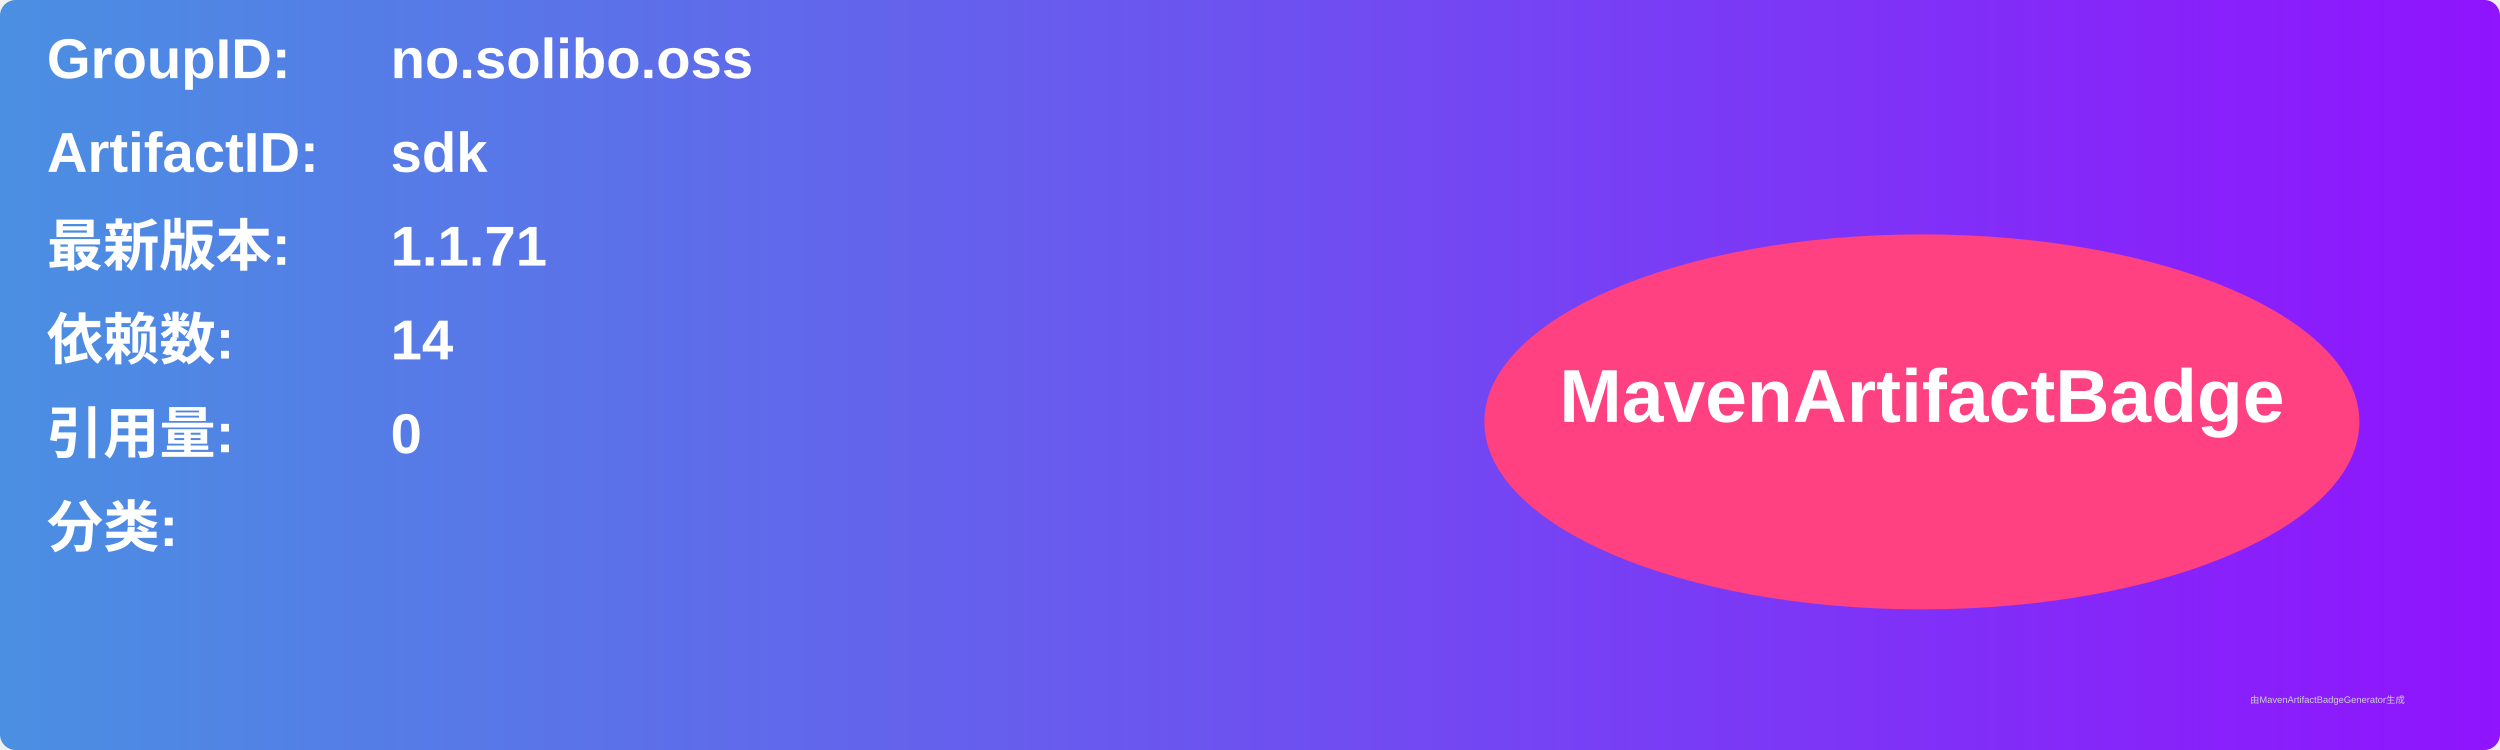
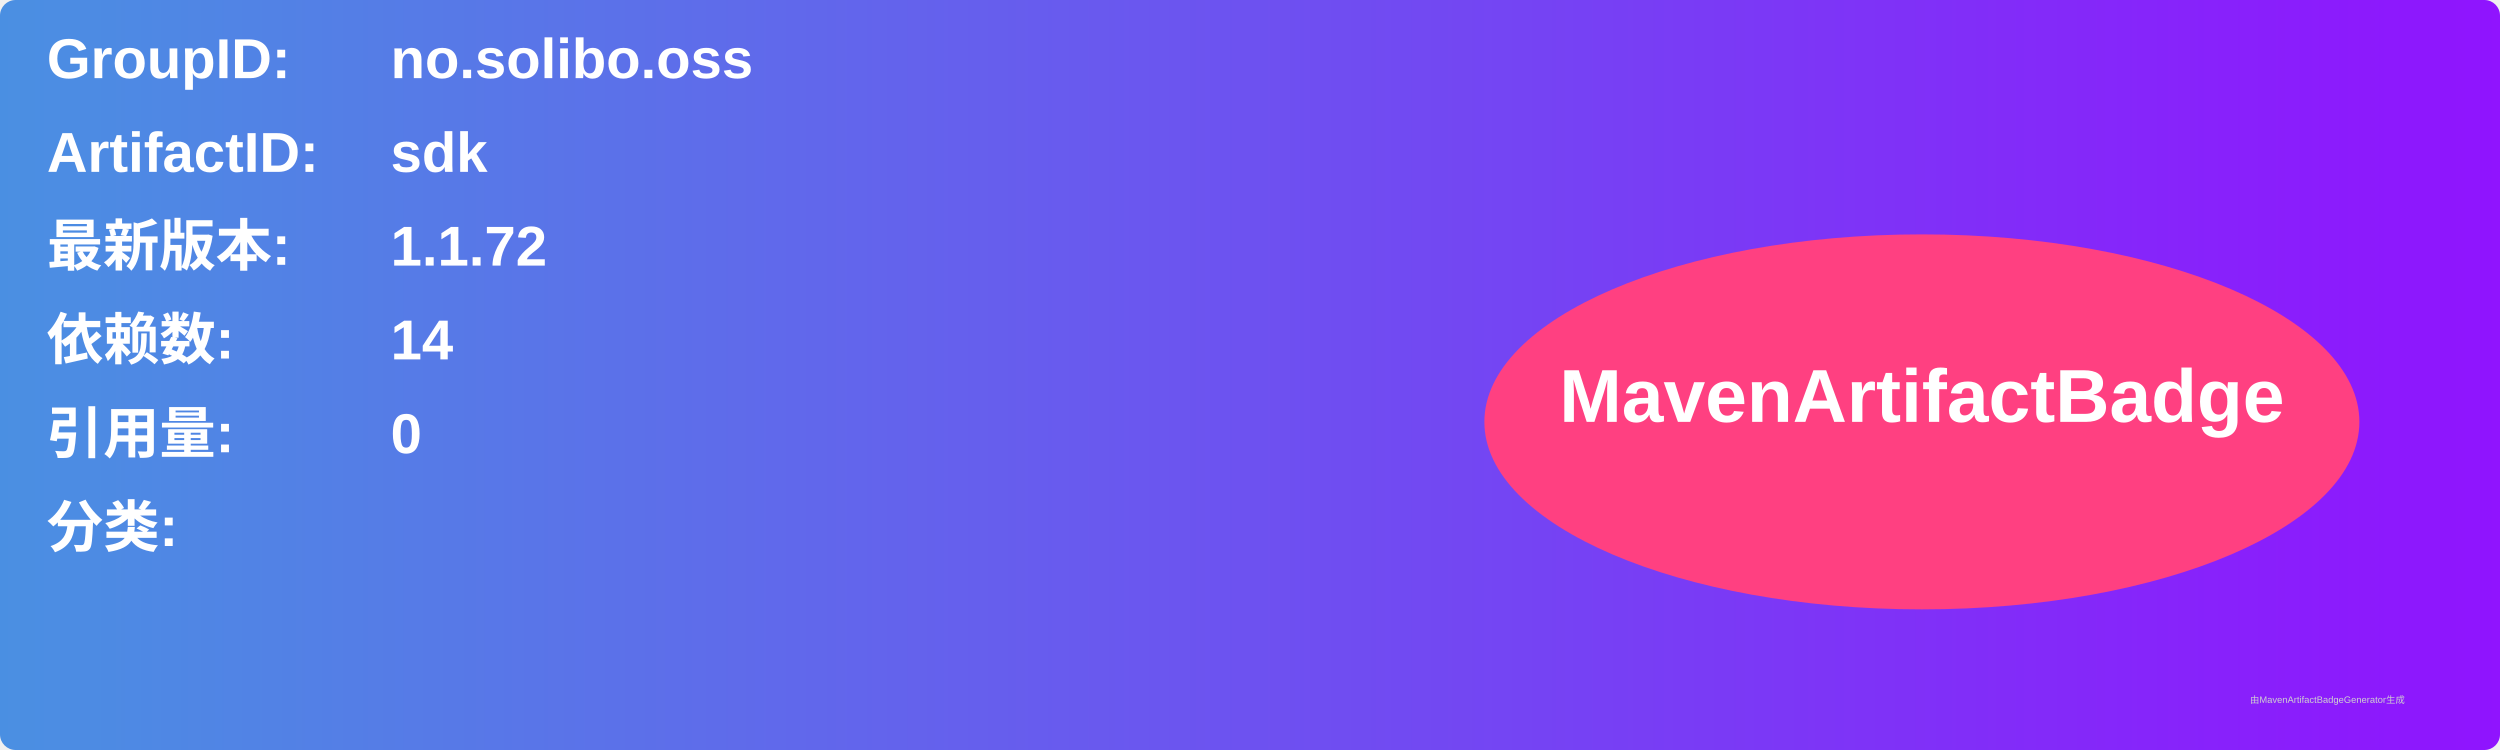
<svg xmlns="http://www.w3.org/2000/svg" width="800" height="240" viewBox="0 0 800 240">
  <linearGradient id="grad" x1="0%" y1="0%" x2="100%" y2="0%">
    <stop offset="0%" stop-color="#4a90e2" />
    <stop offset="100%" stop-color="#9013fe" />
  </linearGradient>
  <rect width="100%" height="100%" rx="5" ry="5" fill="url(#grad)" />
  <g transform="translate(15, 15)">
    <text x="0" y="10" font-family="Arial" font-size="18" fill="white" font-weight="bold" width="260">GroupID:</text>
    <text x="110" y="10" font-family="Arial" font-size="18" fill="white" font-weight="bold" width="460">no.solibo.oss</text>
    <text x="0" y="40" font-family="Arial" font-size="18" fill="white" font-weight="bold" width="260">ArtifactID:</text>
    <text x="110" y="40" font-family="Arial" font-size="18" fill="white" font-weight="bold" width="460">sdk</text>
    <text x="0" y="70" font-family="Arial" font-size="18" fill="white" font-weight="bold">最新版本:</text>
    <text x="110" y="70" font-family="Arial" font-size="18" fill="white" font-weight="bold">
-       <tspan font-weight="bold">1.1.71</tspan>
+       <tspan font-weight="bold">1.1.72</tspan>
    </text>
    <text x="0" y="100" font-family="Arial" font-size="18" fill="white" font-weight="bold">依赖数: </text>
    <text x="110" y="100" font-family="Arial" font-size="18" fill="white">
      <tspan font-weight="bold">14</tspan>
    </text>
    <text x="0" y="130" font-family="Arial" font-size="18" fill="white" font-weight="bold">引用量: </text>
    <text x="110" y="130" font-family="Arial" font-size="18" fill="white">
      <tspan font-weight="bold">0</tspan>
    </text>
    <text x="0" y="160" font-family="Arial" font-size="18" fill="white" font-weight="bold">分类:</text>
    <text x="10" y="190" font-family="Arial" font-size="10" fill="white">
      <tspan font-weight="bold" />
    </text>
    <ellipse cx="600" cy="120" rx="140" ry="60" fill="#ff4081" />
    <text x="600" y="120" text-anchor="middle" font-family="Arial" font-size="24" fill="white" font-weight="bold">MavenArtifactBadge</text>
  </g>
  <text x="720" y="225" font-family="Arial" font-size="3" fill="#d0d0d0">由MavenArtifactBadgeGenerator生成</text>
</svg>
